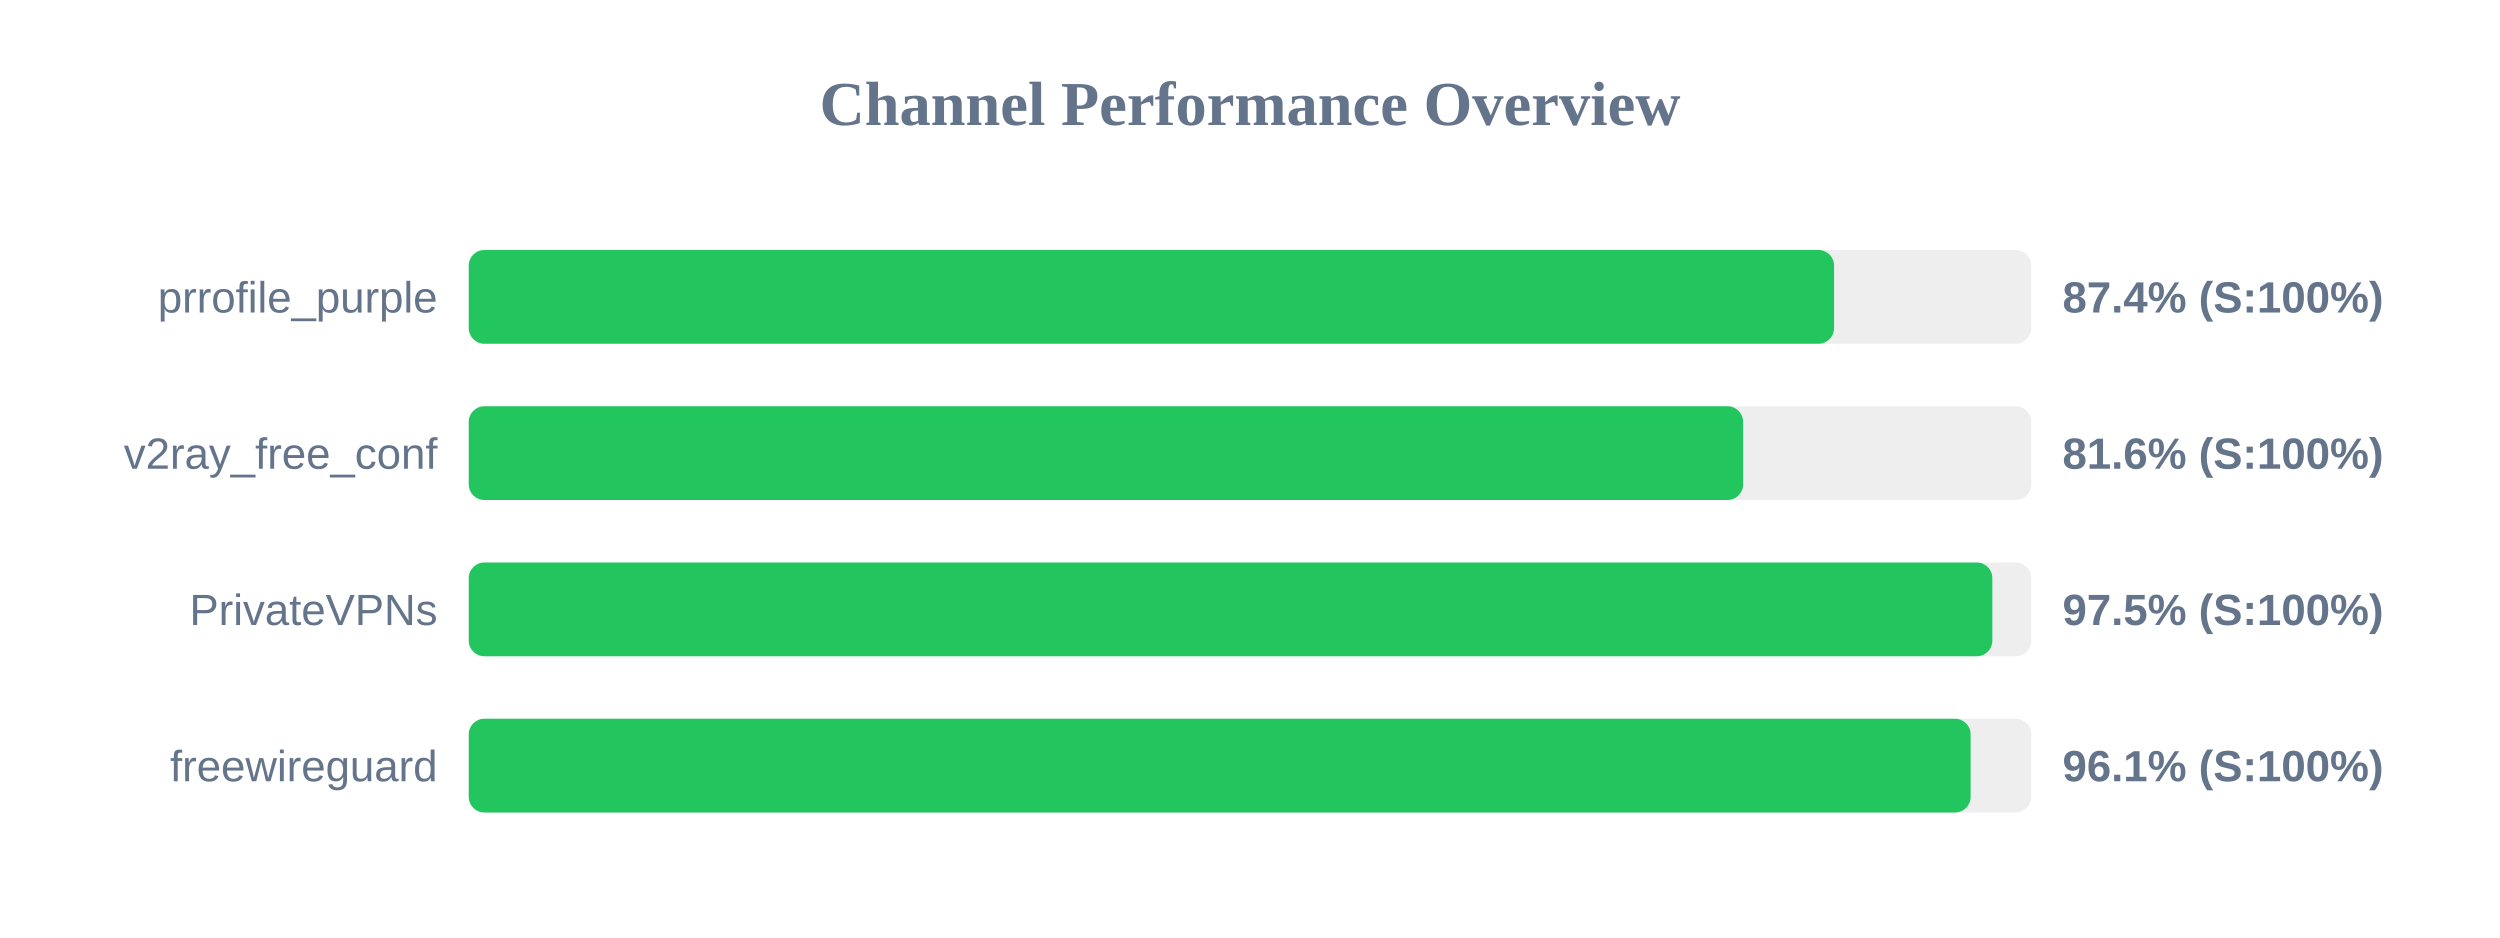
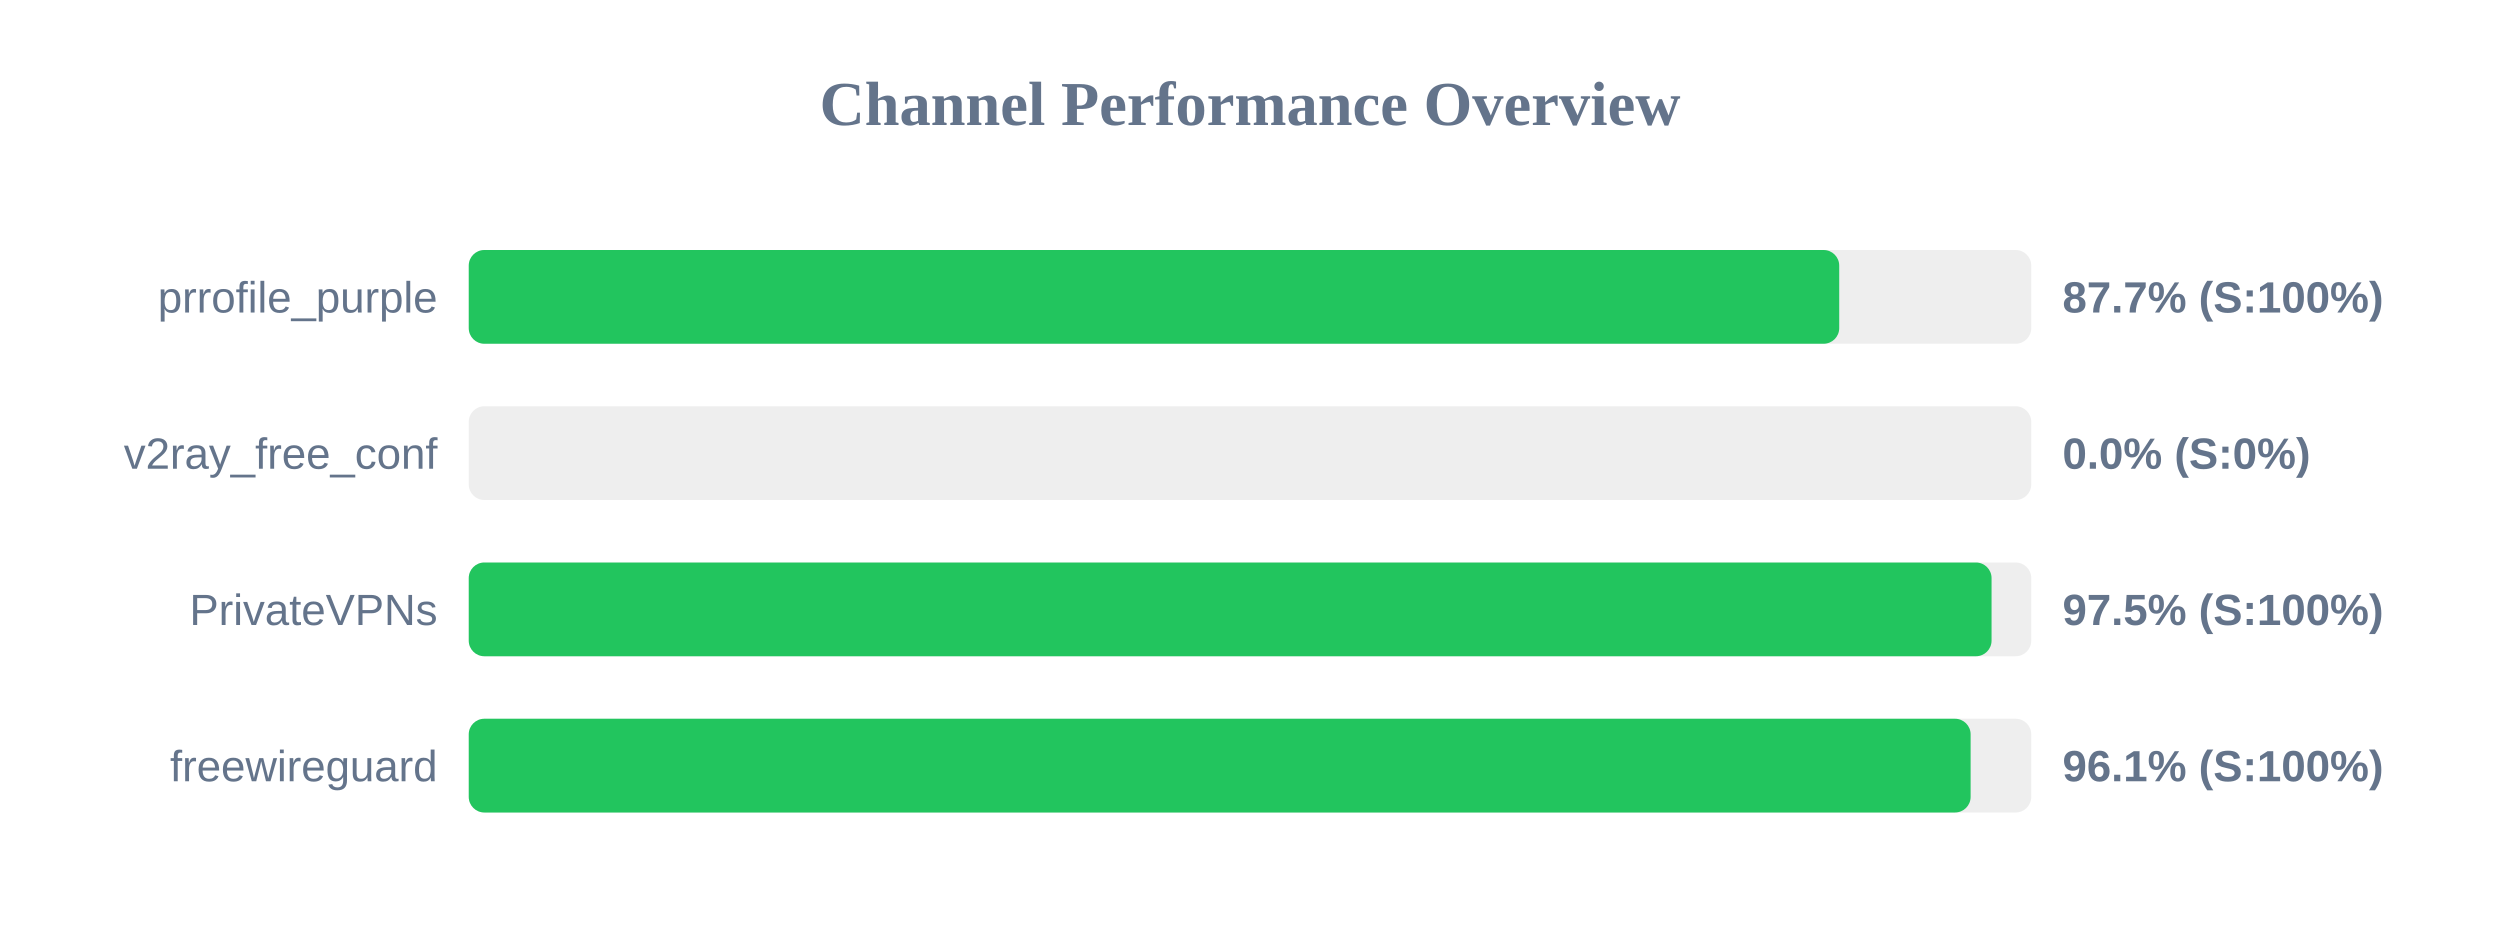
<svg xmlns="http://www.w3.org/2000/svg" width="800" height="300" version="1.1">
  <style>
        .row { font: 14px Arial; fill: #64748b; }
        .score { font: bold 14px Arial; fill: #64748b; }
    </style>
  <text x="400" y="40" text-anchor="middle" font-size="20px" font-weight="bold" fill="#64748b">Channel Performance Overview</text>
  <rect x="150" y="80" width="500" height="30" fill="#eee" rx="5" />
-   <rect x="150" y="80" width="436.9" height="30" fill="#22c55e" rx="5" />
+   <rect x="150" y="80" width="438.55" height="30" fill="#22c55e" rx="5" />
  <text x="140" y="100" text-anchor="end" class="row">prrofile_purple</text>
-   <text x="660" y="100" text-anchor="start" class="score">87.4% (S:100%)</text>
+   <text x="660" y="100" text-anchor="start" class="score">87.7% (S:100%)</text>
  <rect x="150" y="130" width="500" height="30" fill="#eee" rx="5" />
-   <rect x="150" y="130" width="407.8" height="30" fill="#22c55e" rx="5" />
+   <rect x="150" y="130" width="0.0" height="30" fill="#ef4444" rx="5" />
  <text x="140" y="150" text-anchor="end" class="row">v2ray_free_conf</text>
-   <text x="660" y="150" text-anchor="start" class="score">81.6% (S:100%)</text>
+   <text x="660" y="150" text-anchor="start" class="score">0.0% (S:0%)</text>
  <rect x="150" y="180" width="500" height="30" fill="#eee" rx="5" />
-   <rect x="150" y="180" width="487.55" height="30" fill="#22c55e" rx="5" />
+   <rect x="150" y="180" width="487.3" height="30" fill="#22c55e" rx="5" />
  <text x="140" y="200" text-anchor="end" class="row">PrivateVPNs</text>
  <text x="660" y="200" text-anchor="start" class="score">97.5% (S:100%)</text>
  <rect x="150" y="230" width="500" height="30" fill="#eee" rx="5" />
  <rect x="150" y="230" width="480.6" height="30" fill="#22c55e" rx="5" />
  <text x="140" y="250" text-anchor="end" class="row">freewireguard</text>
  <text x="660" y="250" text-anchor="start" class="score">96.1% (S:100%)</text>
</svg>
